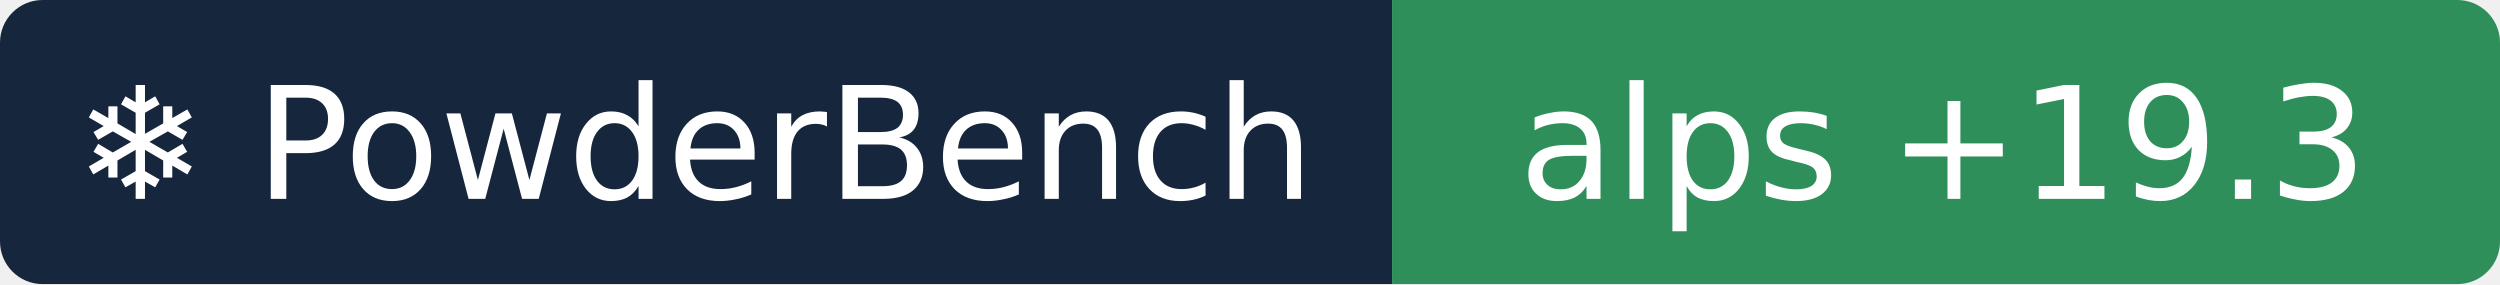
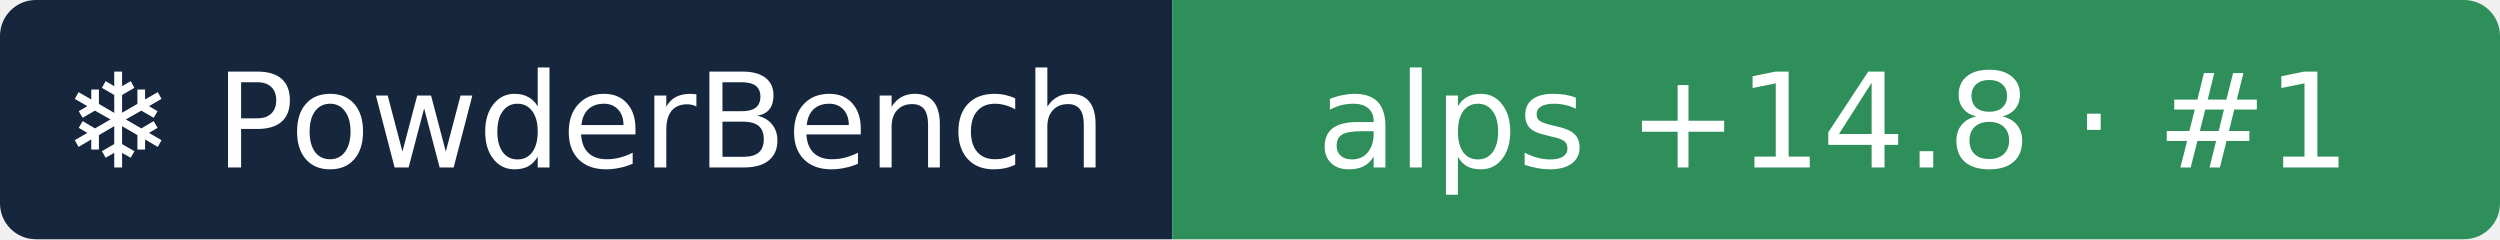
- <svg xmlns="http://www.w3.org/2000/svg" width="176" height="20" role="img" aria-label="❄ PowderBench: alps +19.3">
+ <svg xmlns="http://www.w3.org/2000/svg" width="209" height="20" role="img" aria-label="❄ PowderBench: alps +14.8 · #1">
  <clipPath id="r">
-     <rect width="176" height="20" rx="3" />
+     <rect width="209" height="20" rx="3" />
  </clipPath>
  <g clip-path="url(#r)">
    <rect width="98" height="20" fill="#16263d" />
-     <rect x="98" width="78" height="20" fill="#2f8f5b" />
+     <rect x="98" width="111" height="20" fill="#2f8f5b" />
  </g>
  <g fill="#fff" text-anchor="middle" font-family="Verdana,DejaVu Sans,sans-serif" font-size="11">
    <text x="48.9" y="14">❄ PowderBench</text>
-     <text x="136.8" y="14">alps +19.3</text>
+     <text x="153.3" y="14">alps +14.8 · #1</text>
  </g>
</svg>
